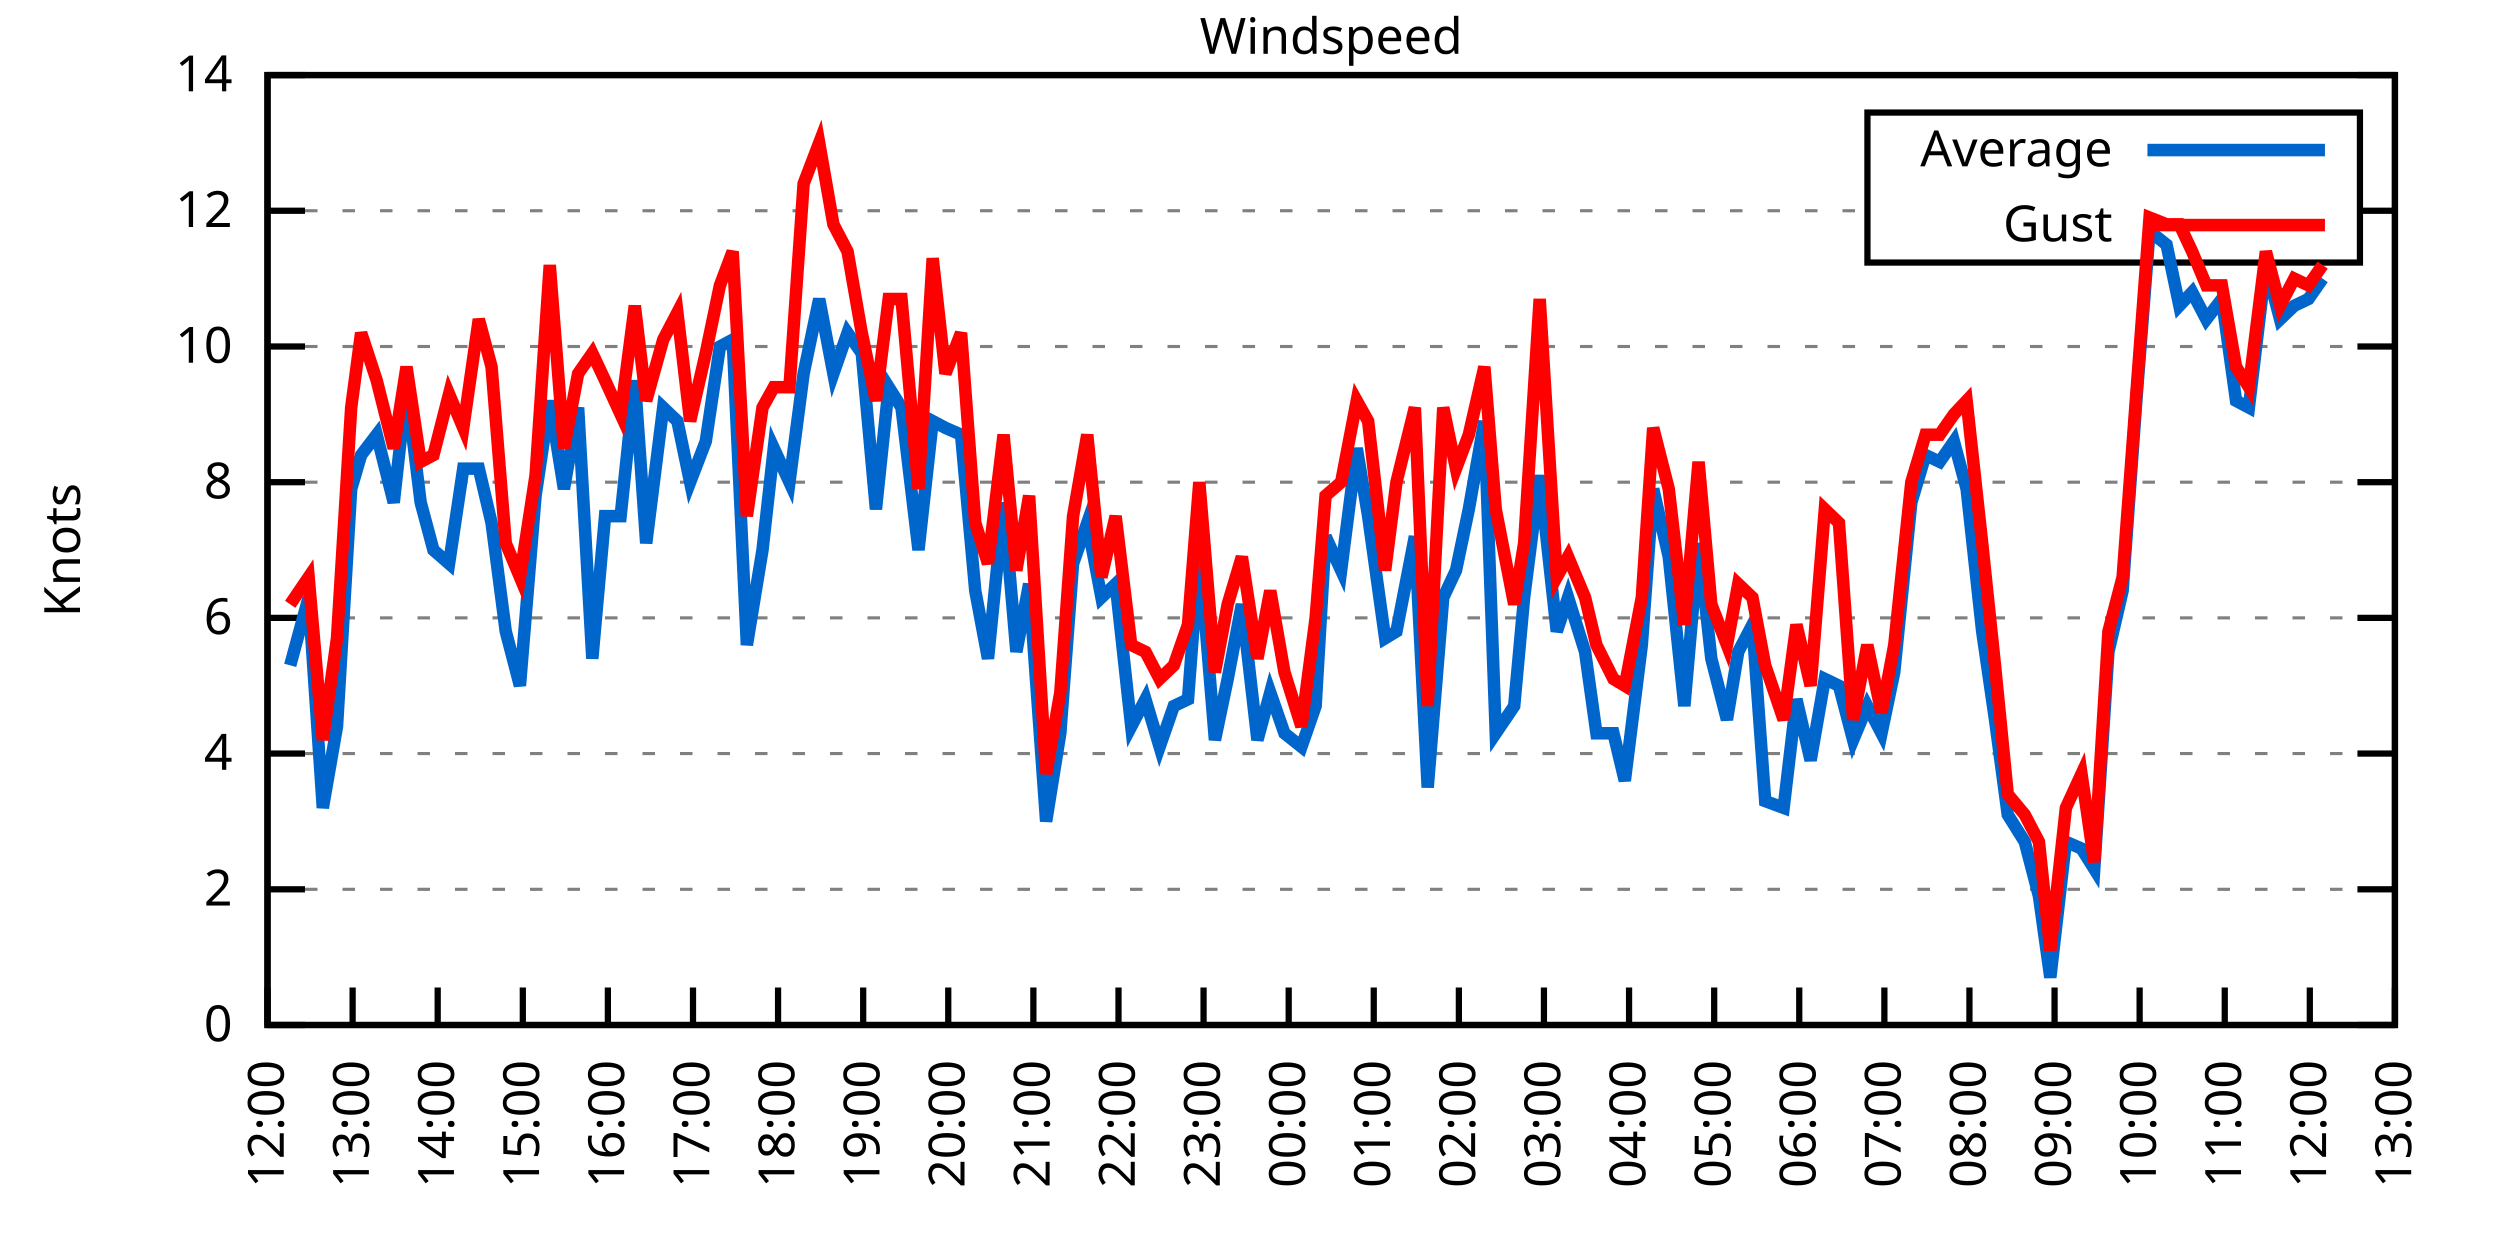
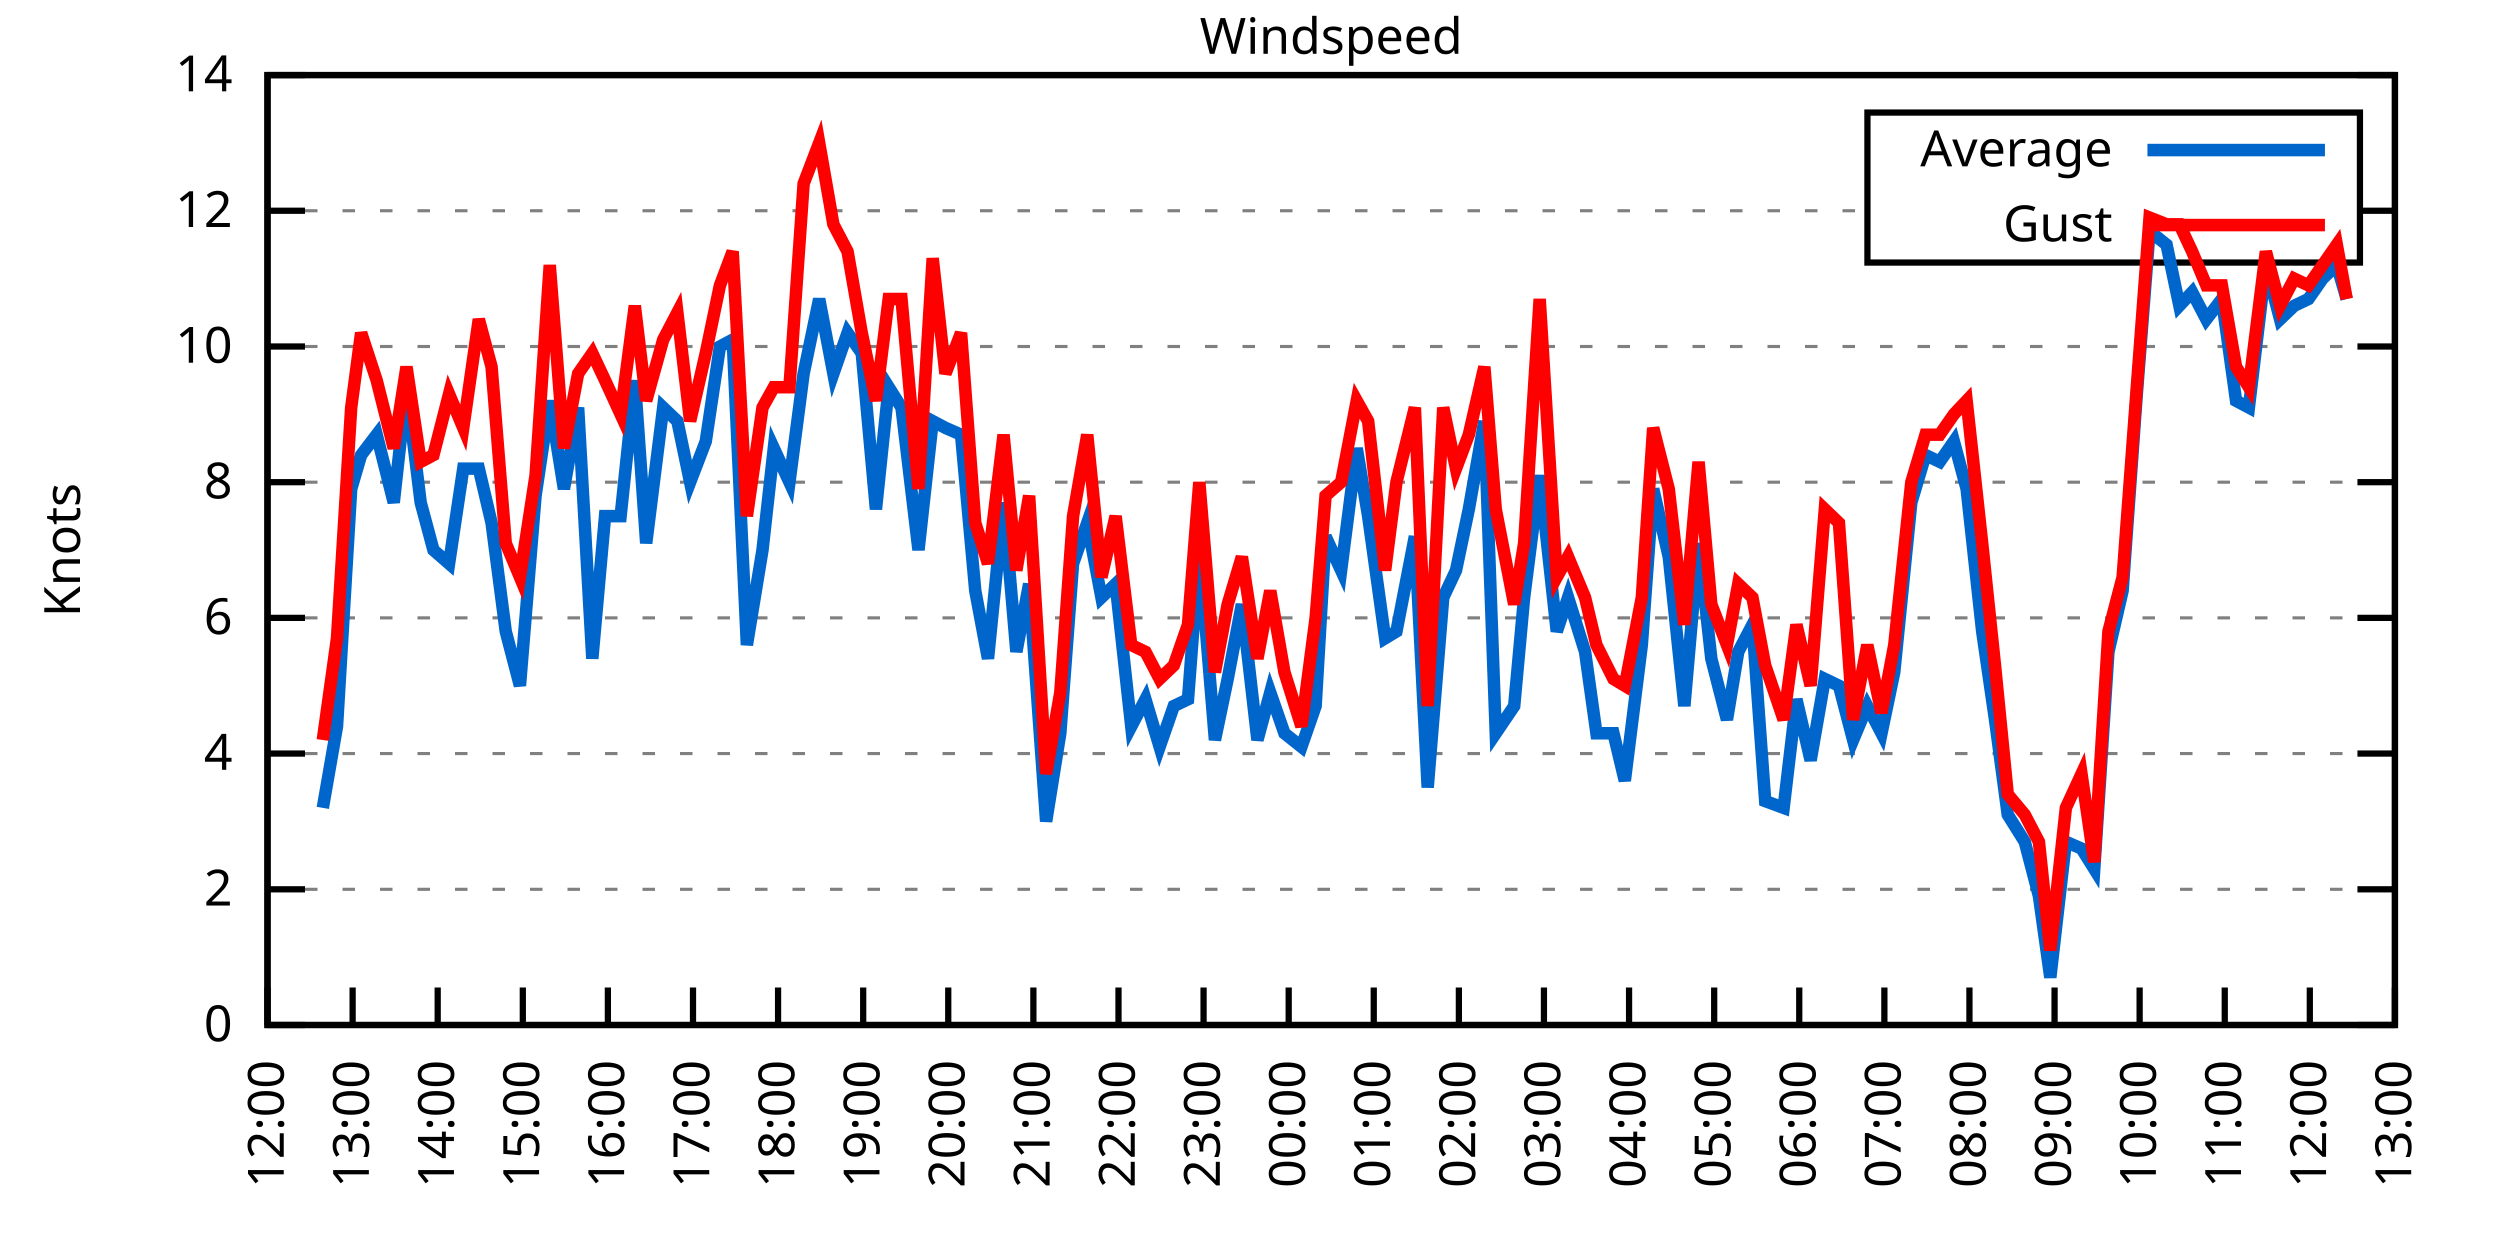
<svg xmlns="http://www.w3.org/2000/svg" xmlns:xlink="http://www.w3.org/1999/xlink" width="400" height="200" viewBox="0 0 400 200">
  <g id="gnuplot_canvas">
    <rect x="0" y="0" width="400" height="200" fill="none" />
    <defs>
      <circle id="gpDot" r="0.5" stroke-width="0.5" stroke="currentColor" />
      <path id="gpPt0" stroke-width="0.333" stroke="currentColor" d="M-1,0 h2 M0,-1 v2" />
      <path id="gpPt1" stroke-width="0.333" stroke="currentColor" d="M-1,-1 L1,1 M1,-1 L-1,1" />
      <path id="gpPt2" stroke-width="0.333" stroke="currentColor" d="M-1,0 L1,0 M0,-1 L0,1 M-1,-1 L1,1 M-1,1 L1,-1" />
      <rect id="gpPt3" stroke-width="0.333" stroke="currentColor" x="-1" y="-1" width="2" height="2" />
      <rect id="gpPt4" stroke-width="0.333" stroke="currentColor" fill="currentColor" x="-1" y="-1" width="2" height="2" />
      <circle id="gpPt5" stroke-width="0.333" stroke="currentColor" cx="0" cy="0" r="1" />
      <use xlink:href="#gpPt5" id="gpPt6" fill="currentColor" stroke="none" />
      <path id="gpPt7" stroke-width="0.333" stroke="currentColor" d="M0,-1.33 L-1.33,0.67 L1.33,0.67 z" />
      <use xlink:href="#gpPt7" id="gpPt8" fill="currentColor" stroke="none" />
      <use xlink:href="#gpPt7" id="gpPt9" stroke="currentColor" transform="rotate(180)" />
      <use xlink:href="#gpPt9" id="gpPt10" fill="currentColor" stroke="none" />
      <use xlink:href="#gpPt3" id="gpPt11" stroke="currentColor" transform="rotate(45)" />
      <use xlink:href="#gpPt11" id="gpPt12" fill="currentColor" stroke="none" />
      <path id="gpPt13" stroke-width="0.333" stroke="currentColor" d="M0,1.330 L1.265,0.411 L0.782,-1.067 L-0.782,-1.076 L-1.265,0.411 z" />
      <use xlink:href="#gpPt13" id="gpPt14" fill="currentColor" stroke="none" />
      <filter id="textbox" filterUnits="objectBoundingBox" x="0" y="0" height="1" width="1">
        <feFlood flood-color="white" flood-opacity="1" result="bgnd" />
        <feComposite in="SourceGraphic" in2="bgnd" operator="atop" />
      </filter>
      <filter id="greybox" filterUnits="objectBoundingBox" x="0" y="0" height="1" width="1">
        <feFlood flood-color="lightgrey" flood-opacity="1" result="grey" />
        <feComposite in="SourceGraphic" in2="grey" operator="atop" />
      </filter>
    </defs>
    <g fill="none" color="white" stroke="currentColor" stroke-width="1.00" stroke-linecap="butt" stroke-linejoin="miter">
</g>
    <g fill="none" color="black" stroke="currentColor" stroke-width="1.00" stroke-linecap="butt" stroke-linejoin="miter">
      <g stroke="none" shape-rendering="crispEdges">
        <polygon fill="rgb(255, 255, 255)" points="42.80,164.00 383.18,164.00 383.18,12.02 42.80,12.02 " />
      </g>
    </g>
    <g fill="none" color="black" stroke="currentColor" stroke-width="1.00" stroke-linecap="butt" stroke-linejoin="miter">
</g>
    <g fill="none" color="black" stroke="black" stroke-width="0.50" stroke-linecap="butt" stroke-linejoin="miter">
</g>
    <g fill="none" color="gray" stroke="currentColor" stroke-width="0.50" stroke-linecap="butt" stroke-linejoin="miter">
      <path stroke="gray" stroke-dasharray="2,4" class="gridline" d="M42.80,164.00 L383.19,164.00  " />
    </g>
    <g fill="none" color="gray" stroke="gray" stroke-width="1.00" stroke-linecap="butt" stroke-linejoin="miter">
</g>
    <g fill="none" color="black" stroke="currentColor" stroke-width="1.00" stroke-linecap="butt" stroke-linejoin="miter">
      <path stroke="black" d="M42.80,164.00 L48.80,164.00 M383.19,164.00 L377.19,164.00  " />
      <g transform="translate(37.20,166.60)" stroke="none" fill="black" font-family="Sans" font-size="8.00" text-anchor="end">
        <text>
          <tspan font-family="Sans"> 0</tspan>
        </text>
      </g>
    </g>
    <g fill="none" color="black" stroke="currentColor" stroke-width="1.00" stroke-linecap="butt" stroke-linejoin="miter">
</g>
    <g fill="none" color="black" stroke="black" stroke-width="0.50" stroke-linecap="butt" stroke-linejoin="miter">
</g>
    <g fill="none" color="gray" stroke="currentColor" stroke-width="0.50" stroke-linecap="butt" stroke-linejoin="miter">
      <path stroke="gray" stroke-dasharray="2,4" class="gridline" d="M42.80,142.29 L383.19,142.29  " />
    </g>
    <g fill="none" color="gray" stroke="gray" stroke-width="1.00" stroke-linecap="butt" stroke-linejoin="miter">
</g>
    <g fill="none" color="black" stroke="currentColor" stroke-width="1.00" stroke-linecap="butt" stroke-linejoin="miter">
      <path stroke="black" d="M42.80,142.29 L48.80,142.29 M383.19,142.29 L377.19,142.29  " />
      <g transform="translate(37.20,144.89)" stroke="none" fill="black" font-family="Sans" font-size="8.00" text-anchor="end">
        <text>
          <tspan font-family="Sans"> 2</tspan>
        </text>
      </g>
    </g>
    <g fill="none" color="black" stroke="currentColor" stroke-width="1.00" stroke-linecap="butt" stroke-linejoin="miter">
</g>
    <g fill="none" color="black" stroke="black" stroke-width="0.50" stroke-linecap="butt" stroke-linejoin="miter">
</g>
    <g fill="none" color="gray" stroke="currentColor" stroke-width="0.50" stroke-linecap="butt" stroke-linejoin="miter">
      <path stroke="gray" stroke-dasharray="2,4" class="gridline" d="M42.80,120.57 L383.19,120.57  " />
    </g>
    <g fill="none" color="gray" stroke="gray" stroke-width="1.00" stroke-linecap="butt" stroke-linejoin="miter">
</g>
    <g fill="none" color="black" stroke="currentColor" stroke-width="1.00" stroke-linecap="butt" stroke-linejoin="miter">
      <path stroke="black" d="M42.80,120.57 L48.80,120.57 M383.19,120.57 L377.19,120.57  " />
      <g transform="translate(37.20,123.17)" stroke="none" fill="black" font-family="Sans" font-size="8.00" text-anchor="end">
        <text>
          <tspan font-family="Sans"> 4</tspan>
        </text>
      </g>
    </g>
    <g fill="none" color="black" stroke="currentColor" stroke-width="1.00" stroke-linecap="butt" stroke-linejoin="miter">
</g>
    <g fill="none" color="black" stroke="black" stroke-width="0.50" stroke-linecap="butt" stroke-linejoin="miter">
</g>
    <g fill="none" color="gray" stroke="currentColor" stroke-width="0.50" stroke-linecap="butt" stroke-linejoin="miter">
      <path stroke="gray" stroke-dasharray="2,4" class="gridline" d="M42.80,98.86 L383.19,98.86  " />
    </g>
    <g fill="none" color="gray" stroke="gray" stroke-width="1.00" stroke-linecap="butt" stroke-linejoin="miter">
</g>
    <g fill="none" color="black" stroke="currentColor" stroke-width="1.00" stroke-linecap="butt" stroke-linejoin="miter">
      <path stroke="black" d="M42.80,98.86 L48.80,98.86 M383.19,98.86 L377.19,98.86  " />
      <g transform="translate(37.20,101.46)" stroke="none" fill="black" font-family="Sans" font-size="8.00" text-anchor="end">
        <text>
          <tspan font-family="Sans"> 6</tspan>
        </text>
      </g>
    </g>
    <g fill="none" color="black" stroke="currentColor" stroke-width="1.00" stroke-linecap="butt" stroke-linejoin="miter">
</g>
    <g fill="none" color="black" stroke="black" stroke-width="0.50" stroke-linecap="butt" stroke-linejoin="miter">
</g>
    <g fill="none" color="gray" stroke="currentColor" stroke-width="0.50" stroke-linecap="butt" stroke-linejoin="miter">
      <path stroke="gray" stroke-dasharray="2,4" class="gridline" d="M42.80,77.15 L383.19,77.15  " />
    </g>
    <g fill="none" color="gray" stroke="gray" stroke-width="1.00" stroke-linecap="butt" stroke-linejoin="miter">
</g>
    <g fill="none" color="black" stroke="currentColor" stroke-width="1.00" stroke-linecap="butt" stroke-linejoin="miter">
      <path stroke="black" d="M42.80,77.15 L48.80,77.15 M383.19,77.15 L377.19,77.15  " />
      <g transform="translate(37.20,79.75)" stroke="none" fill="black" font-family="Sans" font-size="8.00" text-anchor="end">
        <text>
          <tspan font-family="Sans"> 8</tspan>
        </text>
      </g>
    </g>
    <g fill="none" color="black" stroke="currentColor" stroke-width="1.00" stroke-linecap="butt" stroke-linejoin="miter">
</g>
    <g fill="none" color="black" stroke="black" stroke-width="0.50" stroke-linecap="butt" stroke-linejoin="miter">
</g>
    <g fill="none" color="gray" stroke="currentColor" stroke-width="0.50" stroke-linecap="butt" stroke-linejoin="miter">
      <path stroke="gray" stroke-dasharray="2,4" class="gridline" d="M42.80,55.44 L383.19,55.44  " />
    </g>
    <g fill="none" color="gray" stroke="gray" stroke-width="1.00" stroke-linecap="butt" stroke-linejoin="miter">
</g>
    <g fill="none" color="black" stroke="currentColor" stroke-width="1.00" stroke-linecap="butt" stroke-linejoin="miter">
      <path stroke="black" d="M42.80,55.44 L48.80,55.44 M383.19,55.44 L377.19,55.44  " />
      <g transform="translate(37.20,58.04)" stroke="none" fill="black" font-family="Sans" font-size="8.00" text-anchor="end">
        <text>
          <tspan font-family="Sans"> 10</tspan>
        </text>
      </g>
    </g>
    <g fill="none" color="black" stroke="currentColor" stroke-width="1.00" stroke-linecap="butt" stroke-linejoin="miter">
</g>
    <g fill="none" color="black" stroke="black" stroke-width="0.50" stroke-linecap="butt" stroke-linejoin="miter">
</g>
    <g fill="none" color="gray" stroke="currentColor" stroke-width="0.50" stroke-linecap="butt" stroke-linejoin="miter">
      <path stroke="gray" stroke-dasharray="2,4" class="gridline" d="M42.80,33.72 L298.79,33.72 M377.59,33.72 L383.19,33.72  " />
    </g>
    <g fill="none" color="gray" stroke="gray" stroke-width="1.00" stroke-linecap="butt" stroke-linejoin="miter">
</g>
    <g fill="none" color="black" stroke="currentColor" stroke-width="1.00" stroke-linecap="butt" stroke-linejoin="miter">
      <path stroke="black" d="M42.80,33.72 L48.80,33.72 M383.19,33.72 L377.19,33.72  " />
      <g transform="translate(37.20,36.32)" stroke="none" fill="black" font-family="Sans" font-size="8.00" text-anchor="end">
        <text>
          <tspan font-family="Sans"> 12</tspan>
        </text>
      </g>
    </g>
    <g fill="none" color="black" stroke="currentColor" stroke-width="1.00" stroke-linecap="butt" stroke-linejoin="miter">
</g>
    <g fill="none" color="black" stroke="black" stroke-width="0.50" stroke-linecap="butt" stroke-linejoin="miter">
</g>
    <g fill="none" color="gray" stroke="currentColor" stroke-width="0.50" stroke-linecap="butt" stroke-linejoin="miter">
      <path stroke="gray" stroke-dasharray="2,4" class="gridline" d="M42.80,12.01 L383.19,12.01  " />
    </g>
    <g fill="none" color="gray" stroke="gray" stroke-width="1.00" stroke-linecap="butt" stroke-linejoin="miter">
</g>
    <g fill="none" color="black" stroke="currentColor" stroke-width="1.00" stroke-linecap="butt" stroke-linejoin="miter">
      <path stroke="black" d="M42.80,12.01 L48.80,12.01 M383.19,12.01 L377.19,12.01  " />
      <g transform="translate(37.20,14.61)" stroke="none" fill="black" font-family="Sans" font-size="8.00" text-anchor="end">
        <text>
          <tspan font-family="Sans"> 14</tspan>
        </text>
      </g>
    </g>
    <g fill="none" color="black" stroke="currentColor" stroke-width="1.00" stroke-linecap="butt" stroke-linejoin="miter">
      <path stroke="black" d="M42.80,164.00 L42.80,158.00  " />
      <g transform="translate(45.40,169.60) rotate(270.00)" stroke="none" fill="black" font-family="Sans" font-size="8.00" text-anchor="end">
        <text>
          <tspan font-family="Sans">12:00</tspan>
        </text>
      </g>
    </g>
    <g fill="none" color="black" stroke="currentColor" stroke-width="1.00" stroke-linecap="butt" stroke-linejoin="miter">
      <path stroke="black" d="M56.42,164.00 L56.42,158.00  " />
      <g transform="translate(59.02,169.60) rotate(270.00)" stroke="none" fill="black" font-family="Sans" font-size="8.00" text-anchor="end">
        <text>
          <tspan font-family="Sans">13:00</tspan>
        </text>
      </g>
    </g>
    <g fill="none" color="black" stroke="currentColor" stroke-width="1.00" stroke-linecap="butt" stroke-linejoin="miter">
      <path stroke="black" d="M70.03,164.00 L70.03,158.00  " />
      <g transform="translate(72.63,169.60) rotate(270.00)" stroke="none" fill="black" font-family="Sans" font-size="8.00" text-anchor="end">
        <text>
          <tspan font-family="Sans">14:00</tspan>
        </text>
      </g>
    </g>
    <g fill="none" color="black" stroke="currentColor" stroke-width="1.00" stroke-linecap="butt" stroke-linejoin="miter">
      <path stroke="black" d="M83.65,164.00 L83.65,158.00  " />
      <g transform="translate(86.25,169.60) rotate(270.00)" stroke="none" fill="black" font-family="Sans" font-size="8.00" text-anchor="end">
        <text>
          <tspan font-family="Sans">15:00</tspan>
        </text>
      </g>
    </g>
    <g fill="none" color="black" stroke="currentColor" stroke-width="1.00" stroke-linecap="butt" stroke-linejoin="miter">
      <path stroke="black" d="M97.26,164.00 L97.26,158.00  " />
      <g transform="translate(99.86,169.60) rotate(270.00)" stroke="none" fill="black" font-family="Sans" font-size="8.00" text-anchor="end">
        <text>
          <tspan font-family="Sans">16:00</tspan>
        </text>
      </g>
    </g>
    <g fill="none" color="black" stroke="currentColor" stroke-width="1.00" stroke-linecap="butt" stroke-linejoin="miter">
      <path stroke="black" d="M110.88,164.00 L110.88,158.00  " />
      <g transform="translate(113.48,169.60) rotate(270.00)" stroke="none" fill="black" font-family="Sans" font-size="8.00" text-anchor="end">
        <text>
          <tspan font-family="Sans">17:00</tspan>
        </text>
      </g>
    </g>
    <g fill="none" color="black" stroke="currentColor" stroke-width="1.00" stroke-linecap="butt" stroke-linejoin="miter">
      <path stroke="black" d="M124.49,164.00 L124.49,158.00  " />
      <g transform="translate(127.09,169.60) rotate(270.00)" stroke="none" fill="black" font-family="Sans" font-size="8.00" text-anchor="end">
        <text>
          <tspan font-family="Sans">18:00</tspan>
        </text>
      </g>
    </g>
    <g fill="none" color="black" stroke="currentColor" stroke-width="1.00" stroke-linecap="butt" stroke-linejoin="miter">
      <path stroke="black" d="M138.11,164.00 L138.11,158.00  " />
      <g transform="translate(140.71,169.60) rotate(270.00)" stroke="none" fill="black" font-family="Sans" font-size="8.00" text-anchor="end">
        <text>
          <tspan font-family="Sans">19:00</tspan>
        </text>
      </g>
    </g>
    <g fill="none" color="black" stroke="currentColor" stroke-width="1.00" stroke-linecap="butt" stroke-linejoin="miter">
      <path stroke="black" d="M151.72,164.00 L151.72,158.00  " />
      <g transform="translate(154.32,169.60) rotate(270.00)" stroke="none" fill="black" font-family="Sans" font-size="8.00" text-anchor="end">
        <text>
          <tspan font-family="Sans">20:00</tspan>
        </text>
      </g>
    </g>
    <g fill="none" color="black" stroke="currentColor" stroke-width="1.00" stroke-linecap="butt" stroke-linejoin="miter">
      <path stroke="black" d="M165.34,164.00 L165.34,158.00  " />
      <g transform="translate(167.94,169.60) rotate(270.00)" stroke="none" fill="black" font-family="Sans" font-size="8.00" text-anchor="end">
        <text>
          <tspan font-family="Sans">21:00</tspan>
        </text>
      </g>
    </g>
    <g fill="none" color="black" stroke="currentColor" stroke-width="1.00" stroke-linecap="butt" stroke-linejoin="miter">
      <path stroke="black" d="M178.96,164.00 L178.96,158.00  " />
      <g transform="translate(181.56,169.60) rotate(270.00)" stroke="none" fill="black" font-family="Sans" font-size="8.00" text-anchor="end">
        <text>
          <tspan font-family="Sans">22:00</tspan>
        </text>
      </g>
    </g>
    <g fill="none" color="black" stroke="currentColor" stroke-width="1.00" stroke-linecap="butt" stroke-linejoin="miter">
      <path stroke="black" d="M192.57,164.00 L192.57,158.00  " />
      <g transform="translate(195.17,169.60) rotate(270.00)" stroke="none" fill="black" font-family="Sans" font-size="8.00" text-anchor="end">
        <text>
          <tspan font-family="Sans">23:00</tspan>
        </text>
      </g>
    </g>
    <g fill="none" color="black" stroke="currentColor" stroke-width="1.00" stroke-linecap="butt" stroke-linejoin="miter">
      <path stroke="black" d="M206.19,164.00 L206.19,158.00  " />
      <g transform="translate(208.79,169.60) rotate(270.00)" stroke="none" fill="black" font-family="Sans" font-size="8.00" text-anchor="end">
        <text>
          <tspan font-family="Sans">00:00</tspan>
        </text>
      </g>
    </g>
    <g fill="none" color="black" stroke="currentColor" stroke-width="1.00" stroke-linecap="butt" stroke-linejoin="miter">
      <path stroke="black" d="M219.80,164.00 L219.80,158.00  " />
      <g transform="translate(222.40,169.60) rotate(270.00)" stroke="none" fill="black" font-family="Sans" font-size="8.00" text-anchor="end">
        <text>
          <tspan font-family="Sans">01:00</tspan>
        </text>
      </g>
    </g>
    <g fill="none" color="black" stroke="currentColor" stroke-width="1.00" stroke-linecap="butt" stroke-linejoin="miter">
      <path stroke="black" d="M233.42,164.00 L233.42,158.00  " />
      <g transform="translate(236.02,169.60) rotate(270.00)" stroke="none" fill="black" font-family="Sans" font-size="8.00" text-anchor="end">
        <text>
          <tspan font-family="Sans">02:00</tspan>
        </text>
      </g>
    </g>
    <g fill="none" color="black" stroke="currentColor" stroke-width="1.00" stroke-linecap="butt" stroke-linejoin="miter">
      <path stroke="black" d="M247.03,164.00 L247.03,158.00  " />
      <g transform="translate(249.63,169.60) rotate(270.00)" stroke="none" fill="black" font-family="Sans" font-size="8.00" text-anchor="end">
        <text>
          <tspan font-family="Sans">03:00</tspan>
        </text>
      </g>
    </g>
    <g fill="none" color="black" stroke="currentColor" stroke-width="1.00" stroke-linecap="butt" stroke-linejoin="miter">
      <path stroke="black" d="M260.65,164.00 L260.65,158.00  " />
      <g transform="translate(263.25,169.60) rotate(270.00)" stroke="none" fill="black" font-family="Sans" font-size="8.00" text-anchor="end">
        <text>
          <tspan font-family="Sans">04:00</tspan>
        </text>
      </g>
    </g>
    <g fill="none" color="black" stroke="currentColor" stroke-width="1.00" stroke-linecap="butt" stroke-linejoin="miter">
      <path stroke="black" d="M274.27,164.00 L274.27,158.00  " />
      <g transform="translate(276.87,169.60) rotate(270.00)" stroke="none" fill="black" font-family="Sans" font-size="8.00" text-anchor="end">
        <text>
          <tspan font-family="Sans">05:00</tspan>
        </text>
      </g>
    </g>
    <g fill="none" color="black" stroke="currentColor" stroke-width="1.00" stroke-linecap="butt" stroke-linejoin="miter">
      <path stroke="black" d="M287.88,164.00 L287.88,158.00  " />
      <g transform="translate(290.48,169.60) rotate(270.00)" stroke="none" fill="black" font-family="Sans" font-size="8.00" text-anchor="end">
        <text>
          <tspan font-family="Sans">06:00</tspan>
        </text>
      </g>
    </g>
    <g fill="none" color="black" stroke="currentColor" stroke-width="1.00" stroke-linecap="butt" stroke-linejoin="miter">
      <path stroke="black" d="M301.50,164.00 L301.50,158.00  " />
      <g transform="translate(304.10,169.60) rotate(270.00)" stroke="none" fill="black" font-family="Sans" font-size="8.00" text-anchor="end">
        <text>
          <tspan font-family="Sans">07:00</tspan>
        </text>
      </g>
    </g>
    <g fill="none" color="black" stroke="currentColor" stroke-width="1.00" stroke-linecap="butt" stroke-linejoin="miter">
      <path stroke="black" d="M315.11,164.00 L315.11,158.00  " />
      <g transform="translate(317.71,169.60) rotate(270.00)" stroke="none" fill="black" font-family="Sans" font-size="8.00" text-anchor="end">
        <text>
          <tspan font-family="Sans">08:00</tspan>
        </text>
      </g>
    </g>
    <g fill="none" color="black" stroke="currentColor" stroke-width="1.00" stroke-linecap="butt" stroke-linejoin="miter">
      <path stroke="black" d="M328.73,164.00 L328.73,158.00  " />
      <g transform="translate(331.33,169.60) rotate(270.00)" stroke="none" fill="black" font-family="Sans" font-size="8.00" text-anchor="end">
        <text>
          <tspan font-family="Sans">09:00</tspan>
        </text>
      </g>
    </g>
    <g fill="none" color="black" stroke="currentColor" stroke-width="1.00" stroke-linecap="butt" stroke-linejoin="miter">
      <path stroke="black" d="M342.34,164.00 L342.34,158.00  " />
      <g transform="translate(344.94,169.60) rotate(270.00)" stroke="none" fill="black" font-family="Sans" font-size="8.00" text-anchor="end">
        <text>
          <tspan font-family="Sans">10:00</tspan>
        </text>
      </g>
    </g>
    <g fill="none" color="black" stroke="currentColor" stroke-width="1.00" stroke-linecap="butt" stroke-linejoin="miter">
      <path stroke="black" d="M355.96,164.00 L355.96,158.00  " />
      <g transform="translate(358.56,169.60) rotate(270.00)" stroke="none" fill="black" font-family="Sans" font-size="8.00" text-anchor="end">
        <text>
          <tspan font-family="Sans">11:00</tspan>
        </text>
      </g>
    </g>
    <g fill="none" color="black" stroke="currentColor" stroke-width="1.00" stroke-linecap="butt" stroke-linejoin="miter">
      <path stroke="black" d="M369.57,164.00 L369.57,158.00  " />
      <g transform="translate(372.17,169.60) rotate(270.00)" stroke="none" fill="black" font-family="Sans" font-size="8.00" text-anchor="end">
        <text>
          <tspan font-family="Sans">12:00</tspan>
        </text>
      </g>
    </g>
    <g fill="none" color="black" stroke="currentColor" stroke-width="1.00" stroke-linecap="butt" stroke-linejoin="miter">
      <path stroke="black" d="M383.19,164.00 L383.19,158.00  " />
      <g transform="translate(385.79,169.60) rotate(270.00)" stroke="none" fill="black" font-family="Sans" font-size="8.00" text-anchor="end">
        <text>
          <tspan font-family="Sans">13:00</tspan>
        </text>
      </g>
    </g>
    <g fill="none" color="black" stroke="currentColor" stroke-width="1.00" stroke-linecap="butt" stroke-linejoin="miter">
</g>
    <g fill="none" color="black" stroke="currentColor" stroke-width="1.00" stroke-linecap="butt" stroke-linejoin="miter">
      <path stroke="black" d="M42.80,12.01 L42.80,164.00 L383.19,164.00 L383.19,12.01 L42.80,12.01 Z  " />
    </g>
    <g fill="none" color="black" stroke="currentColor" stroke-width="1.00" stroke-linecap="butt" stroke-linejoin="miter">
</g>
    <g fill="none" color="black" stroke="currentColor" stroke-width="1.00" stroke-linecap="butt" stroke-linejoin="miter">
      <path stroke="black" d="M298.79,42.01 L298.79,18.01 L377.59,18.01 L377.59,42.01 L298.79,42.01 Z  " />
    </g>
    <g id="Windspeed_plot_1">
      <g fill="none" color="white" stroke="black" stroke-width="2.00" stroke-linecap="butt" stroke-linejoin="miter">
</g>
      <g fill="none" color="black" stroke="currentColor" stroke-width="2.00" stroke-linecap="butt" stroke-linejoin="miter">
        <g transform="translate(337.99,26.61)" stroke="none" fill="black" font-family="Sans" font-size="8.00" text-anchor="end">
          <text>
            <tspan font-family="Sans">Average</tspan>
          </text>
        </g>
      </g>
      <g fill="none" color="black" stroke="currentColor" stroke-width="2.00" stroke-linecap="butt" stroke-linejoin="miter">
-         <path stroke="rgb(  0, 102, 204)" d="M343.59,24.01 L371.99,24.01 M46.43,106.46 L49.38,95.60 L51.65,129.26 L53.92,116.23 L56.19,78.23 L57.78,72.81   L60.27,69.55 L63.00,80.41 L65.04,61.95 L67.31,80.41 L69.35,88.00 L71.85,90.18 L74.12,74.98 L76.61,74.98   L78.65,83.66 L80.92,101.03 L83.19,109.72 L85.69,79.32 L87.96,64.12 L90.23,78.23 L92.50,65.21 L94.77,105.38   L96.81,82.58 L99.30,82.58 L101.57,60.86 L103.39,86.92 L106.11,65.21 L108.38,67.38 L110.42,77.15 L112.92,70.63   L115.19,55.44 L117.23,54.35 L119.50,103.20 L122.00,88.00 L123.81,71.72 L126.31,77.15 L128.58,59.78 L131.07,47.84   L133.34,59.78 L135.61,53.26 L137.88,56.52 L140.15,81.49 L142.19,61.95 L144.24,65.21 L146.96,88.00 L149.23,67.38   L151.27,68.46 L153.77,69.55 L156.04,94.52 L158.08,105.38 L160.57,80.41 L162.62,104.29 L164.66,93.43 L167.38,131.43   L169.65,117.32 L171.69,90.18 L173.96,83.66 L176.23,95.60 L178.50,93.43 L181.00,116.23 L183.27,111.89 L185.54,119.49   L187.81,112.97 L190.08,111.89 L191.89,88.00 L194.39,118.40 L196.43,108.63 L198.70,96.69 L201.19,118.40 L203.24,110.80   L205.51,117.32 L208.23,119.49 L210.50,112.97 L212.09,85.83 L214.58,91.26 L217.08,71.72 L218.90,82.58 L221.62,102.12   L223.43,101.03 L226.38,85.83 L228.43,126.00 L230.92,95.60 L232.96,91.26 L235.01,81.49 L237.50,67.38 L239.32,117.32   L242.27,112.97 L243.86,95.60 L246.35,76.06 L249.08,101.03 L250.89,95.60 L253.61,104.29 L255.43,117.32 L258.15,117.32   L259.97,124.92 L262.69,103.20 L264.51,78.23 L267.00,89.09 L269.50,112.97 L271.77,86.92 L273.81,105.38 L276.31,115.15   L278.12,104.29 L280.39,99.95 L282.43,128.17 L285.38,129.26 L287.43,111.89 L289.70,121.66 L291.97,108.63 L294.23,109.72   L296.50,118.40 L298.77,112.97 L301.04,117.32 L303.08,107.55 L305.81,80.41 L308.08,72.81 L310.35,73.89 L312.62,70.63   L314.66,78.23 L317.15,101.03 L319.20,115.15 L321.24,130.35 L323.96,134.69 L326.23,143.37 L328.05,156.40 L330.54,134.69   L333.04,135.77 L335.08,139.03 L337.35,104.29 L339.62,94.52 L341.89,63.04 L343.93,36.98 L346.65,39.15 L348.70,48.92   L350.74,46.75 L353.01,51.09 L355.50,47.84 L357.77,64.12 L359.82,65.21 L362.54,42.41 L364.81,51.09 L367.08,48.92   L369.35,47.84 L371.62,44.58  " />
+         <path stroke="rgb(  0, 102, 204)" d="M343.59,24.01 L371.99,24.01 M51.65,129.26 L53.92,116.23 L56.19,78.23 L57.78,72.81 L60.27,69.55 L63.00,80.41   L65.04,61.95 L67.31,80.41 L69.35,88.00 L71.85,90.18 L74.12,74.98 L76.61,74.98 L78.65,83.66 L80.92,101.03   L83.19,109.72 L85.69,79.32 L87.96,64.12 L90.23,78.23 L92.50,65.21 L94.77,105.38 L96.81,82.58 L99.30,82.58   L101.57,60.86 L103.39,86.92 L106.11,65.21 L108.38,67.38 L110.42,77.15 L112.92,70.63 L115.19,55.44 L117.23,54.35   L119.50,103.20 L122.00,88.00 L123.81,71.72 L126.31,77.15 L128.58,59.78 L131.07,47.84 L133.34,59.78 L135.61,53.26   L137.88,56.52 L140.15,81.49 L142.19,61.95 L144.24,65.21 L146.96,88.00 L149.23,67.38 L151.27,68.46 L153.77,69.55   L156.04,94.52 L158.08,105.38 L160.57,80.41 L162.62,104.29 L164.66,93.43 L167.38,131.43 L169.65,117.32 L171.69,90.18   L173.96,83.66 L176.23,95.60 L178.50,93.43 L181.00,116.23 L183.27,111.89 L185.54,119.49 L187.81,112.97 L190.08,111.89   L191.89,88.00 L194.39,118.40 L196.43,108.63 L198.70,96.69 L201.19,118.40 L203.24,110.80 L205.51,117.32 L208.23,119.49   L210.50,112.97 L212.09,85.83 L214.58,91.26 L217.08,71.72 L218.90,82.58 L221.62,102.12 L223.43,101.03 L226.38,85.83   L228.43,126.00 L230.92,95.60 L232.96,91.26 L235.01,81.49 L237.50,67.38 L239.32,117.32 L242.27,112.97 L243.86,95.60   L246.35,76.06 L249.08,101.03 L250.89,95.60 L253.61,104.29 L255.43,117.32 L258.15,117.32 L259.97,124.92 L262.69,103.20   L264.51,78.23 L267.00,89.09 L269.50,112.97 L271.77,86.92 L273.81,105.38 L276.31,115.15 L278.12,104.29 L280.39,99.95   L282.43,128.17 L285.38,129.26 L287.43,111.89 L289.70,121.66 L291.97,108.63 L294.23,109.72 L296.50,118.40 L298.77,112.97   L301.04,117.32 L303.08,107.55 L305.81,80.41 L308.08,72.81 L310.35,73.89 L312.62,70.63 L314.66,78.23 L317.15,101.03   L319.20,115.15 L321.24,130.35 L323.96,134.69 L326.23,143.37 L328.05,156.40 L330.54,134.69 L333.04,135.77 L335.08,139.03   L337.35,104.29 L339.62,94.52 L341.89,63.04 L343.93,36.98 L346.65,39.15 L348.70,48.92 L350.74,46.75 L353.01,51.09   L355.50,47.84 L357.77,64.12 L359.82,65.21 L362.54,42.41 L364.81,51.09 L367.08,48.92 L369.35,47.84 L371.62,44.58   L373.89,42.41 L375.47,47.84  " />
      </g>
    </g>
    <g id="Windspeed_plot_2">
      <g fill="none" color="black" stroke="currentColor" stroke-width="2.00" stroke-linecap="butt" stroke-linejoin="miter">
        <g transform="translate(337.99,38.61)" stroke="none" fill="black" font-family="Sans" font-size="8.00" text-anchor="end">
          <text>
            <tspan font-family="Sans">Gust</tspan>
          </text>
        </g>
      </g>
      <g fill="none" color="black" stroke="currentColor" stroke-width="2.00" stroke-linecap="butt" stroke-linejoin="miter">
-         <path stroke="rgb(255,   0,   0)" d="M343.59,36.01 L371.99,36.01 M46.43,96.69 L49.38,92.35 L51.65,118.40 L53.92,102.12 L56.19,65.21 L57.78,53.26   L60.27,60.86 L63.00,71.72 L65.04,58.69 L67.31,73.89 L69.35,72.81 L71.85,63.04 L74.12,68.46 L76.61,51.09   L78.65,58.69 L80.92,86.92 L83.19,92.35 L85.69,76.06 L87.96,42.41 L90.23,71.72 L92.50,59.78 L94.77,56.52   L96.81,60.86 L99.30,66.29 L101.57,48.92 L103.39,64.12 L106.11,54.35 L108.38,50.01 L110.42,67.38 L112.92,56.52   L115.19,45.66 L117.23,40.24 L119.50,82.58 L122.00,65.21 L123.81,61.95 L126.31,61.95 L128.58,29.38 L131.07,22.87   L133.34,35.89 L135.61,40.24 L137.88,53.26 L140.15,64.12 L142.19,47.84 L144.24,47.84 L146.96,78.23 L149.23,41.32   L151.27,59.78 L153.77,53.26 L156.04,83.66 L158.08,90.18 L160.57,69.55 L162.62,91.26 L164.66,79.32 L167.38,123.83   L169.65,110.80 L171.69,82.58 L173.96,69.55 L176.23,92.35 L178.50,82.58 L181.00,103.20 L183.27,104.29 L185.54,108.63   L187.81,106.46 L190.08,99.95 L191.89,77.15 L194.39,107.55 L196.43,96.69 L198.70,89.09 L201.19,105.38 L203.24,94.52   L205.51,107.55 L208.23,116.23 L210.50,98.86 L212.09,79.32 L214.58,77.15 L217.08,64.12 L218.90,67.38 L221.62,91.26   L223.43,77.15 L226.38,65.21 L228.43,112.97 L230.92,65.21 L232.96,74.98 L235.01,69.55 L237.50,58.69 L239.32,81.49   L242.27,96.69 L243.86,86.92 L246.35,47.84 L249.08,92.35 L250.89,89.09 L253.61,95.60 L255.43,103.20 L258.15,108.63   L259.97,109.72 L262.69,95.60 L264.51,68.46 L267.00,78.23 L269.50,99.95 L271.77,73.89 L273.81,96.69 L276.31,103.20   L278.12,93.43 L280.39,95.60 L282.43,106.46 L285.38,115.15 L287.43,99.95 L289.70,109.72 L291.97,81.49 L294.23,83.66   L296.50,115.15 L298.77,103.20 L301.04,114.06 L303.08,103.20 L305.81,77.15 L308.08,69.55 L310.35,69.55 L312.62,66.29   L314.66,64.12 L317.15,86.92 L319.20,106.46 L321.24,127.09 L323.96,130.35 L326.23,134.69 L328.05,152.06 L330.54,129.26   L333.04,123.83 L335.08,137.94 L337.35,101.03 L339.62,92.35 L341.89,61.95 L343.93,34.81 L346.65,35.89 L348.70,35.89   L350.74,40.24 L353.01,45.66 L355.50,45.66 L357.77,58.69 L359.82,61.95 L362.54,40.24 L364.81,48.92 L367.08,44.58   L369.35,45.66 L371.62,42.41  " />
+         <path stroke="rgb(255,   0,   0)" d="M343.59,36.01 L371.99,36.01 M51.65,118.40 L53.92,102.12 L56.19,65.21 L57.78,53.26 L60.27,60.86 L63.00,71.72   L65.04,58.69 L67.31,73.89 L69.35,72.81 L71.85,63.04 L74.12,68.46 L76.61,51.09 L78.65,58.69 L80.92,86.92   L83.19,92.35 L85.69,76.06 L87.96,42.41 L90.23,71.72 L92.50,59.78 L94.77,56.52 L96.81,60.86 L99.30,66.29   L101.57,48.92 L103.39,64.12 L106.11,54.35 L108.38,50.01 L110.42,67.38 L112.92,56.52 L115.19,45.66 L117.23,40.24   L119.50,82.58 L122.00,65.21 L123.81,61.95 L126.31,61.95 L128.58,29.38 L131.07,22.87 L133.34,35.89 L135.61,40.24   L137.88,53.26 L140.15,64.12 L142.19,47.84 L144.24,47.84 L146.96,78.23 L149.23,41.32 L151.27,59.78 L153.77,53.26   L156.04,83.66 L158.08,90.18 L160.57,69.55 L162.62,91.26 L164.66,79.32 L167.38,123.83 L169.65,110.80 L171.69,82.58   L173.96,69.55 L176.23,92.35 L178.50,82.58 L181.00,103.20 L183.27,104.29 L185.54,108.63 L187.81,106.46 L190.08,99.95   L191.89,77.15 L194.39,107.55 L196.43,96.69 L198.70,89.09 L201.19,105.38 L203.24,94.52 L205.51,107.55 L208.23,116.23   L210.50,98.86 L212.09,79.32 L214.58,77.15 L217.08,64.12 L218.90,67.38 L221.62,91.26 L223.43,77.15 L226.38,65.21   L228.43,112.97 L230.92,65.21 L232.96,74.98 L235.01,69.55 L237.50,58.69 L239.32,81.49 L242.27,96.69 L243.86,86.92   L246.35,47.84 L249.08,92.35 L250.89,89.09 L253.61,95.60 L255.43,103.20 L258.15,108.63 L259.97,109.72 L262.69,95.60   L264.51,68.46 L267.00,78.23 L269.50,99.95 L271.77,73.89 L273.81,96.69 L276.31,103.20 L278.12,93.43 L280.39,95.60   L282.43,106.46 L285.38,115.15 L287.43,99.95 L289.70,109.72 L291.97,81.49 L294.23,83.66 L296.50,115.15 L298.77,103.20   L301.04,114.06 L303.08,103.20 L305.81,77.15 L308.08,69.55 L310.35,69.55 L312.62,66.29 L314.66,64.12 L317.15,86.92   L319.20,106.46 L321.24,127.09 L323.96,130.35 L326.23,134.69 L328.05,152.06 L330.54,129.26 L333.04,123.83 L335.08,137.94   L337.35,101.03 L339.62,92.35 L341.89,61.95 L343.93,34.81 L346.65,35.89 L348.70,35.89 L350.74,40.24 L353.01,45.66   L355.50,45.66 L357.77,58.69 L359.82,61.95 L362.54,40.24 L364.81,48.92 L367.08,44.58 L369.35,45.66 L371.62,42.41   L373.89,39.15 L375.47,47.84  " />
      </g>
    </g>
    <g fill="none" color="black" stroke="currentColor" stroke-width="2.00" stroke-linecap="butt" stroke-linejoin="miter">
</g>
    <g fill="none" color="black" stroke="black" stroke-width="1.00" stroke-linecap="butt" stroke-linejoin="miter">
</g>
    <g fill="none" color="black" stroke="currentColor" stroke-width="1.00" stroke-linecap="butt" stroke-linejoin="miter">
      <path stroke="black" d="M42.80,12.01 L42.80,164.00 L383.19,164.00 L383.19,12.01 L42.80,12.01 Z  " />
      <g transform="translate(12.80,88.01) rotate(270.00)" stroke="none" fill="black" font-family="Sans" font-size="8.00" text-anchor="middle">
        <text>
          <tspan font-family="Sans">Knots</tspan>
        </text>
      </g>
    </g>
    <g fill="none" color="black" stroke="currentColor" stroke-width="1.00" stroke-linecap="butt" stroke-linejoin="miter">
</g>
    <g fill="none" color="black" stroke="currentColor" stroke-width="1.00" stroke-linecap="butt" stroke-linejoin="miter">
      <g transform="translate(212.99,8.61)" stroke="none" fill="black" font-family="Sans" font-size="8.00" text-anchor="middle">
        <text>
          <tspan font-family="Sans">Windspeed</tspan>
        </text>
      </g>
    </g>
    <g fill="none" color="black" stroke="currentColor" stroke-width="1.00" stroke-linecap="butt" stroke-linejoin="miter">
</g>
  </g>
</svg>
